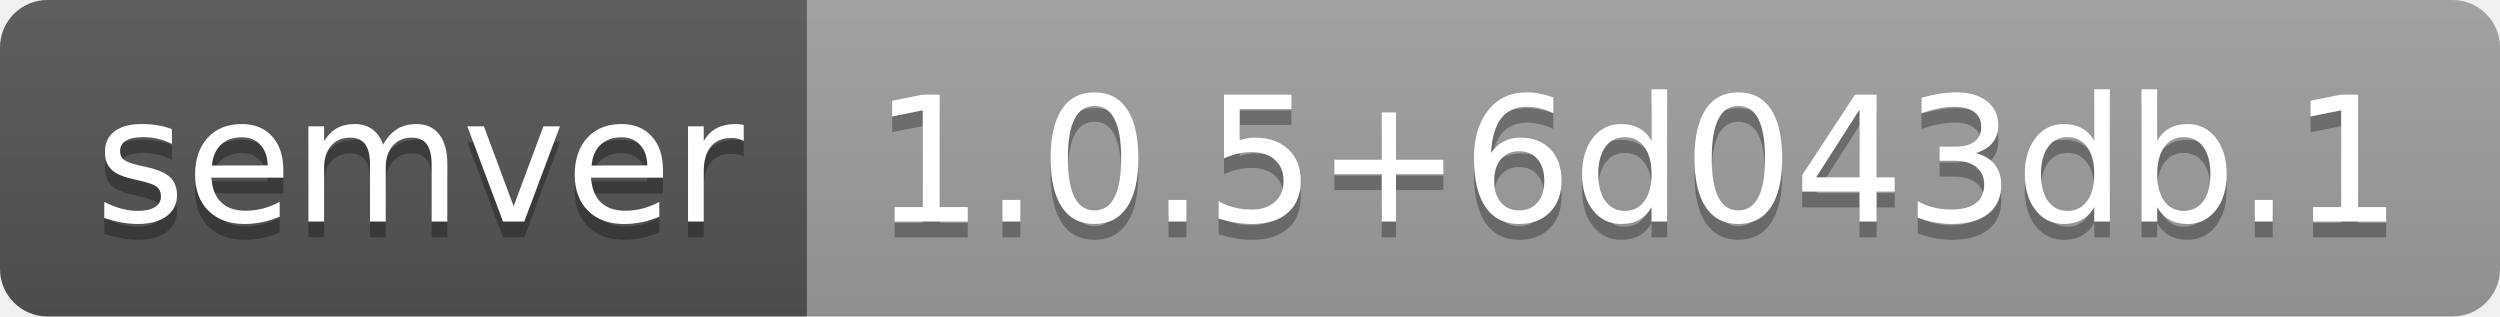
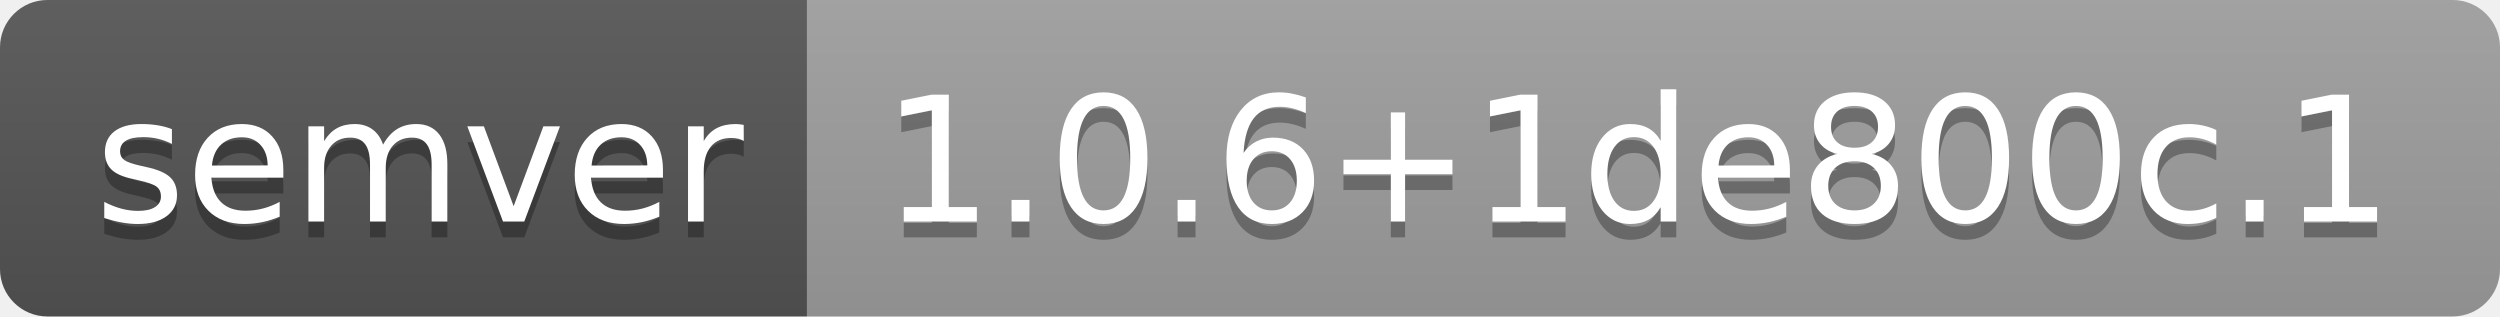
- <svg xmlns="http://www.w3.org/2000/svg" width="158" height="20" role="img" aria-label="semver: 1.0.5+6d043db.1">
+ <svg xmlns="http://www.w3.org/2000/svg" width="158" height="20" role="img" aria-label="semver: 1.0.6+1de800c.1">
  <linearGradient id="s" x2="0" y2="100%">
    <stop offset="0" stop-color="#bbb" stop-opacity=".1" />
    <stop offset="1" stop-opacity=".1" />
  </linearGradient>
  <clipPath id="r">
    <rect width="158" height="20" rx="3" fill="#fff" />
  </clipPath>
  <g clip-path="url(#r)">
    <rect width="51" height="20" fill="#555" />
    <rect x="51" width="107" height="20" fill="#9f9f9f" />
    <rect width="158" height="20" fill="url(#s)" />
  </g>
  <g fill="#fff" text-anchor="middle" font-family="Verdana,Geneva,DejaVu Sans,sans-serif" text-rendering="geometricPrecision" font-size="110">
    <text aria-hidden="true" x="265" y="150" fill="#010101" fill-opacity=".3" transform="scale(.1)" textLength="410">semver</text>
    <text x="265" y="140" transform="scale(.1)" fill="#fff" textLength="410">semver</text>
-     <text aria-hidden="true" x="1035" y="150" fill="#010101" fill-opacity=".3" transform="scale(.1)" textLength="970">1.0.5+6d043db.1</text>
-     <text x="1035" y="140" transform="scale(.1)" fill="#fff" textLength="970">1.0.5+6d043db.1</text>
+     <text aria-hidden="true" x="1035" y="150" fill="#010101" fill-opacity=".3" transform="scale(.1)" textLength="970">1.0.6+1de800c.1</text>
+     <text x="1035" y="140" transform="scale(.1)" fill="#fff" textLength="970">1.0.6+1de800c.1</text>
  </g>
</svg>
